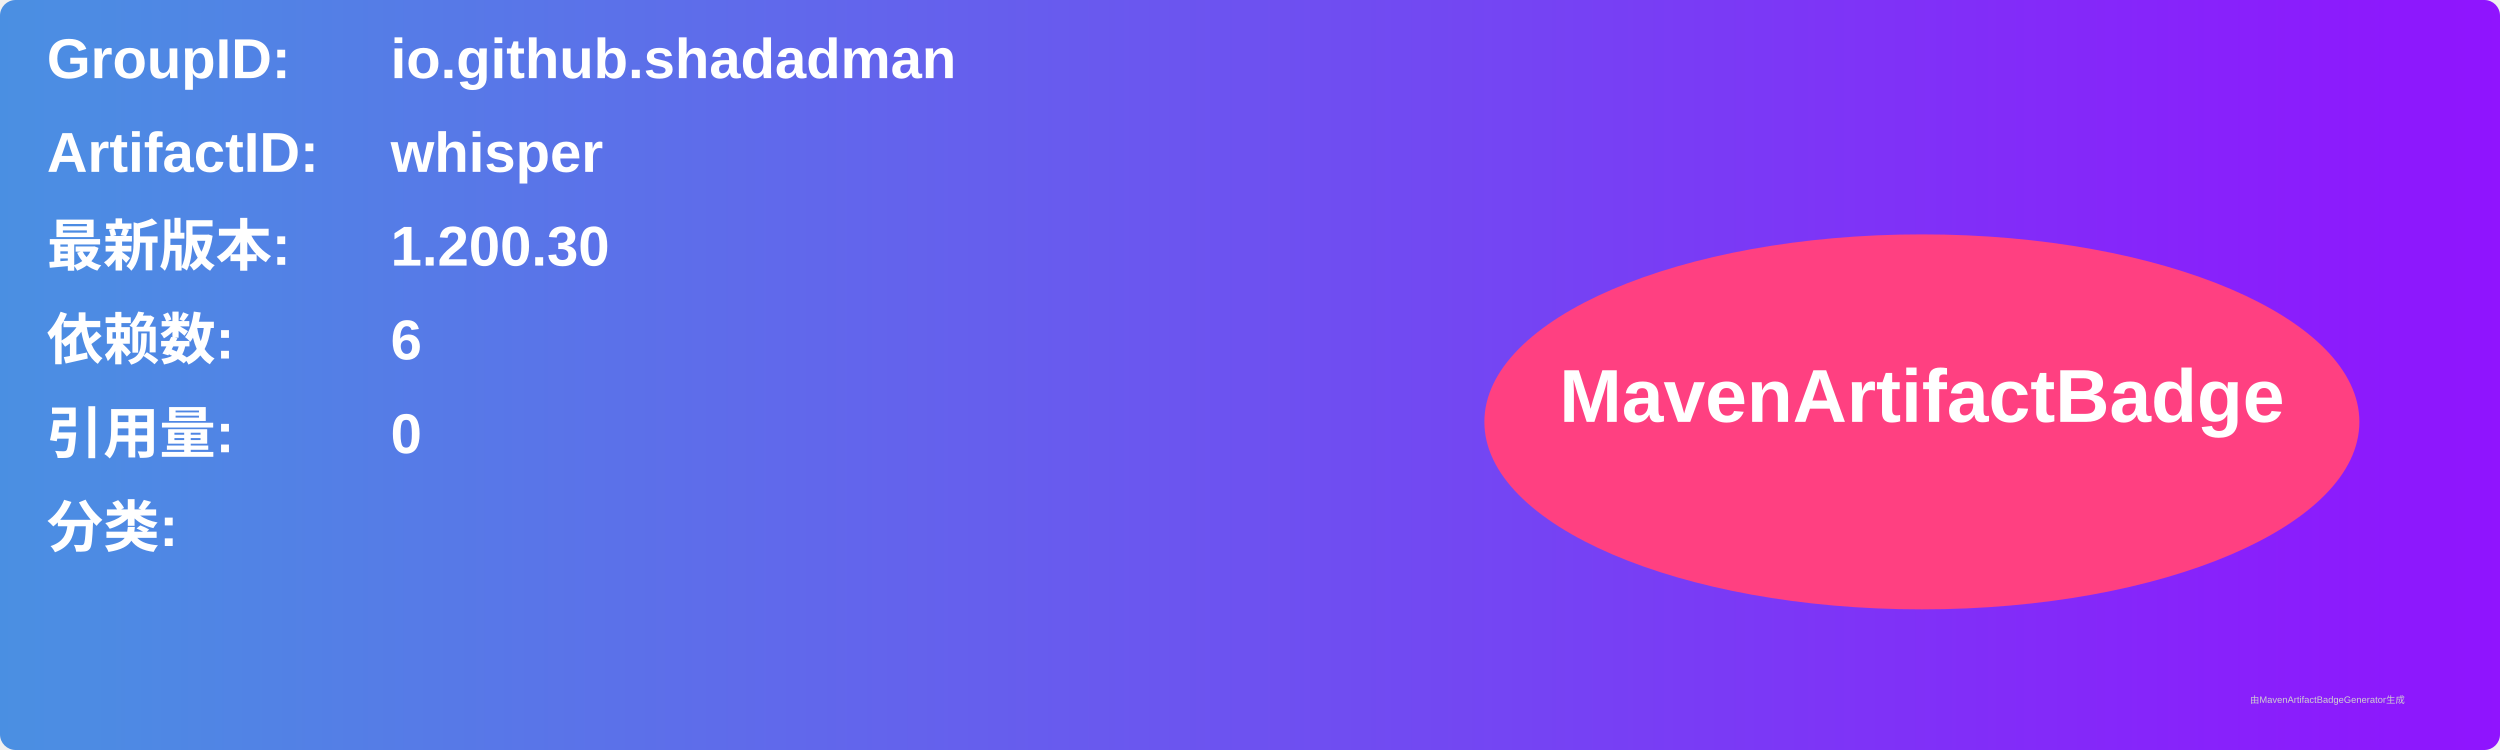
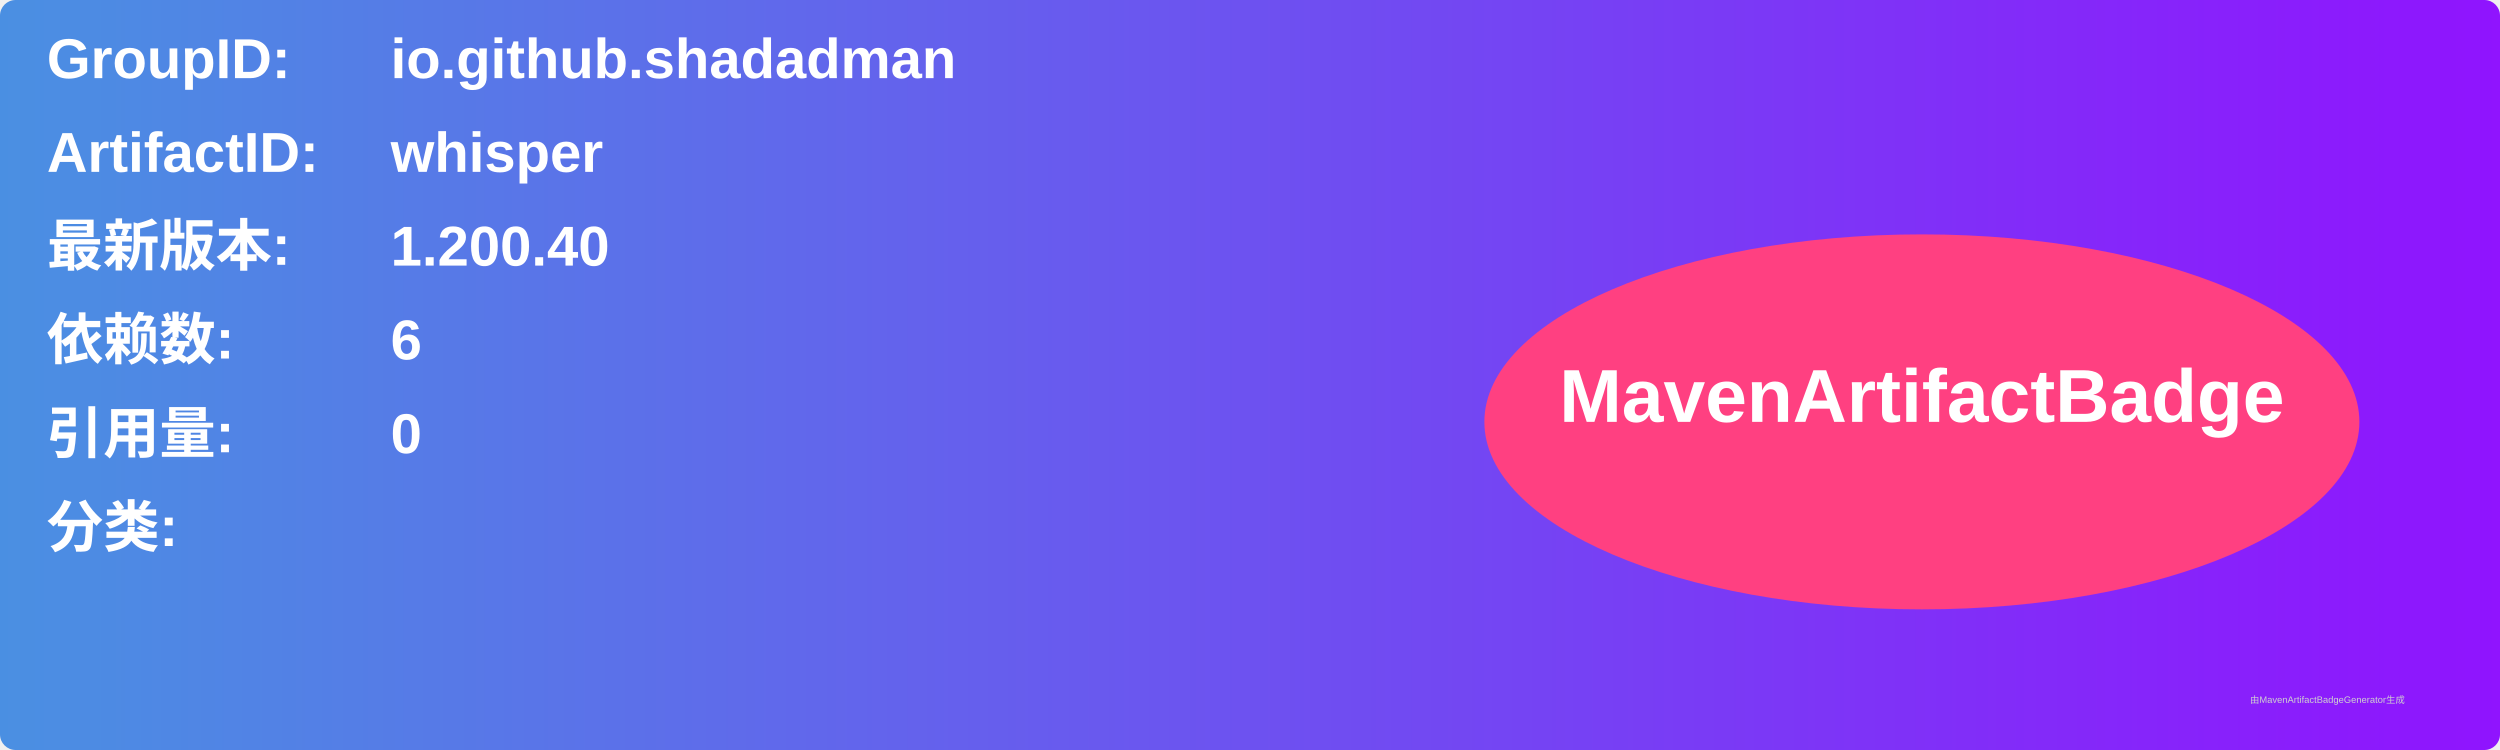
<svg xmlns="http://www.w3.org/2000/svg" width="800" height="240" viewBox="0 0 800 240">
  <linearGradient id="grad" x1="0%" y1="0%" x2="100%" y2="0%">
    <stop offset="0%" stop-color="#4a90e2" />
    <stop offset="100%" stop-color="#9013fe" />
  </linearGradient>
  <rect width="100%" height="100%" rx="5" ry="5" fill="url(#grad)" />
  <g transform="translate(15, 15)">
    <text x="0" y="10" font-family="Arial" font-size="18" fill="white" font-weight="bold" width="260">GroupID:</text>
    <text x="110" y="10" font-family="Arial" font-size="18" fill="white" font-weight="bold" width="460">io.github.shadadman</text>
    <text x="0" y="40" font-family="Arial" font-size="18" fill="white" font-weight="bold" width="260">ArtifactID:</text>
    <text x="110" y="40" font-family="Arial" font-size="18" fill="white" font-weight="bold" width="460">whisper</text>
    <text x="0" y="70" font-family="Arial" font-size="18" fill="white" font-weight="bold">最新版本:</text>
    <text x="110" y="70" font-family="Arial" font-size="18" fill="white" font-weight="bold">
-       <tspan font-weight="bold">1.200.30</tspan>
+       <tspan font-weight="bold">1.200.40</tspan>
    </text>
    <text x="0" y="100" font-family="Arial" font-size="18" fill="white" font-weight="bold">依赖数: </text>
    <text x="110" y="100" font-family="Arial" font-size="18" fill="white">
      <tspan font-weight="bold">6</tspan>
    </text>
    <text x="0" y="130" font-family="Arial" font-size="18" fill="white" font-weight="bold">引用量: </text>
    <text x="110" y="130" font-family="Arial" font-size="18" fill="white">
      <tspan font-weight="bold">0</tspan>
    </text>
    <text x="0" y="160" font-family="Arial" font-size="18" fill="white" font-weight="bold">分类:</text>
    <text x="10" y="190" font-family="Arial" font-size="10" fill="white">
      <tspan font-weight="bold" />
    </text>
    <ellipse cx="600" cy="120" rx="140" ry="60" fill="#ff4081" />
    <text x="600" y="120" text-anchor="middle" font-family="Arial" font-size="24" fill="white" font-weight="bold">MavenArtifactBadge</text>
  </g>
  <text x="720" y="225" font-family="Arial" font-size="3" fill="#d0d0d0">由MavenArtifactBadgeGenerator生成</text>
</svg>
